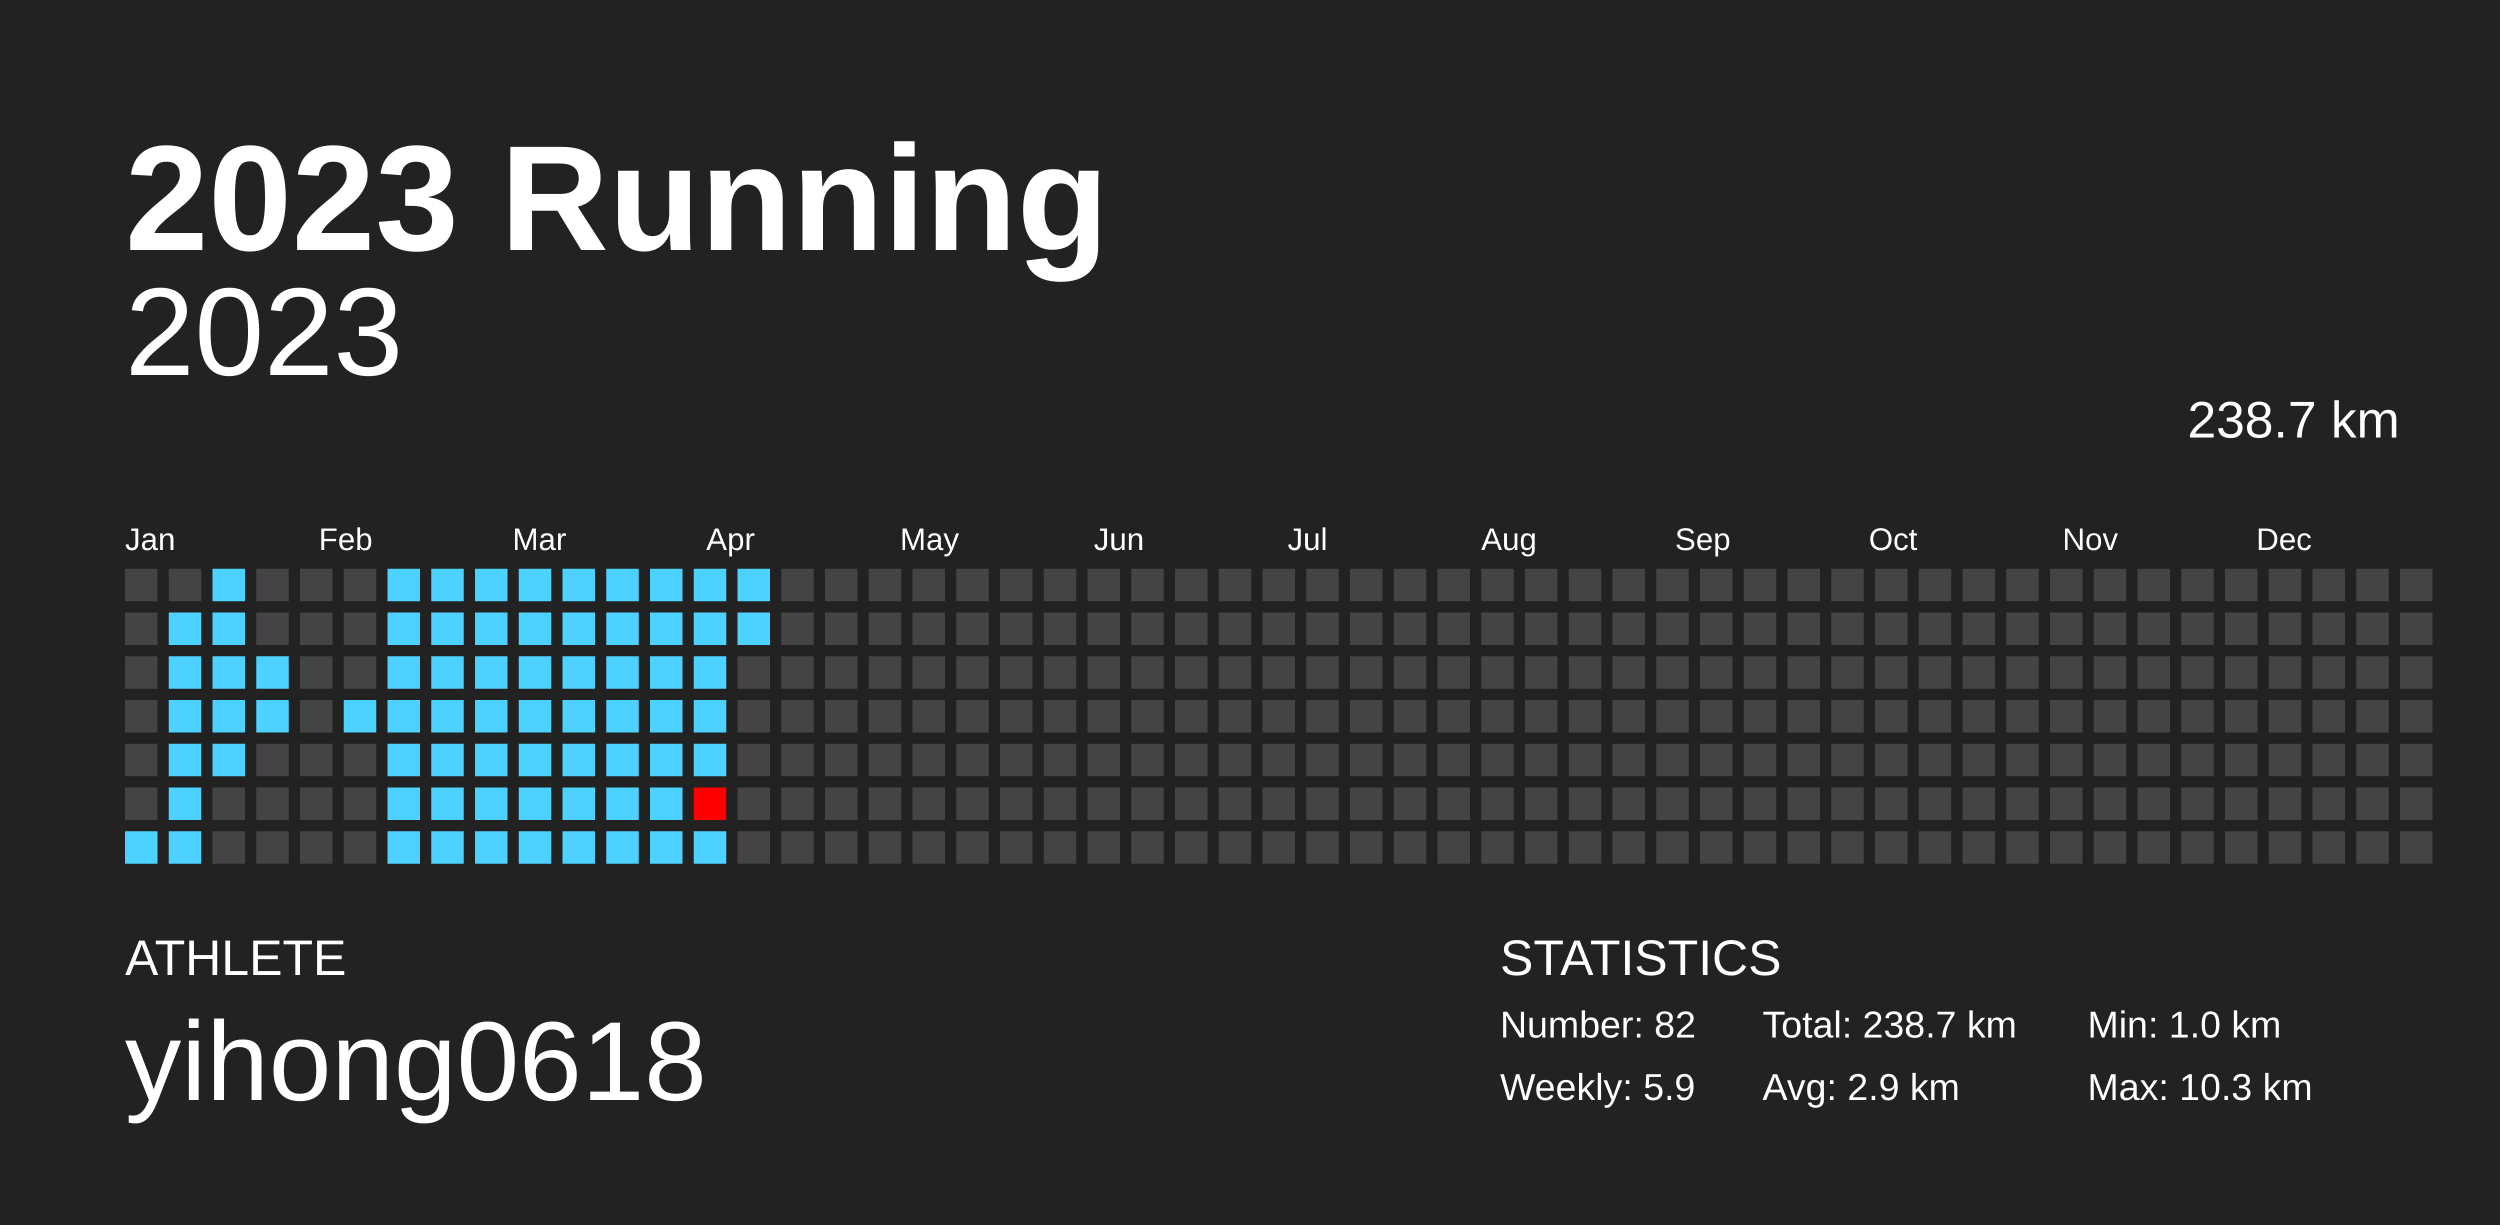
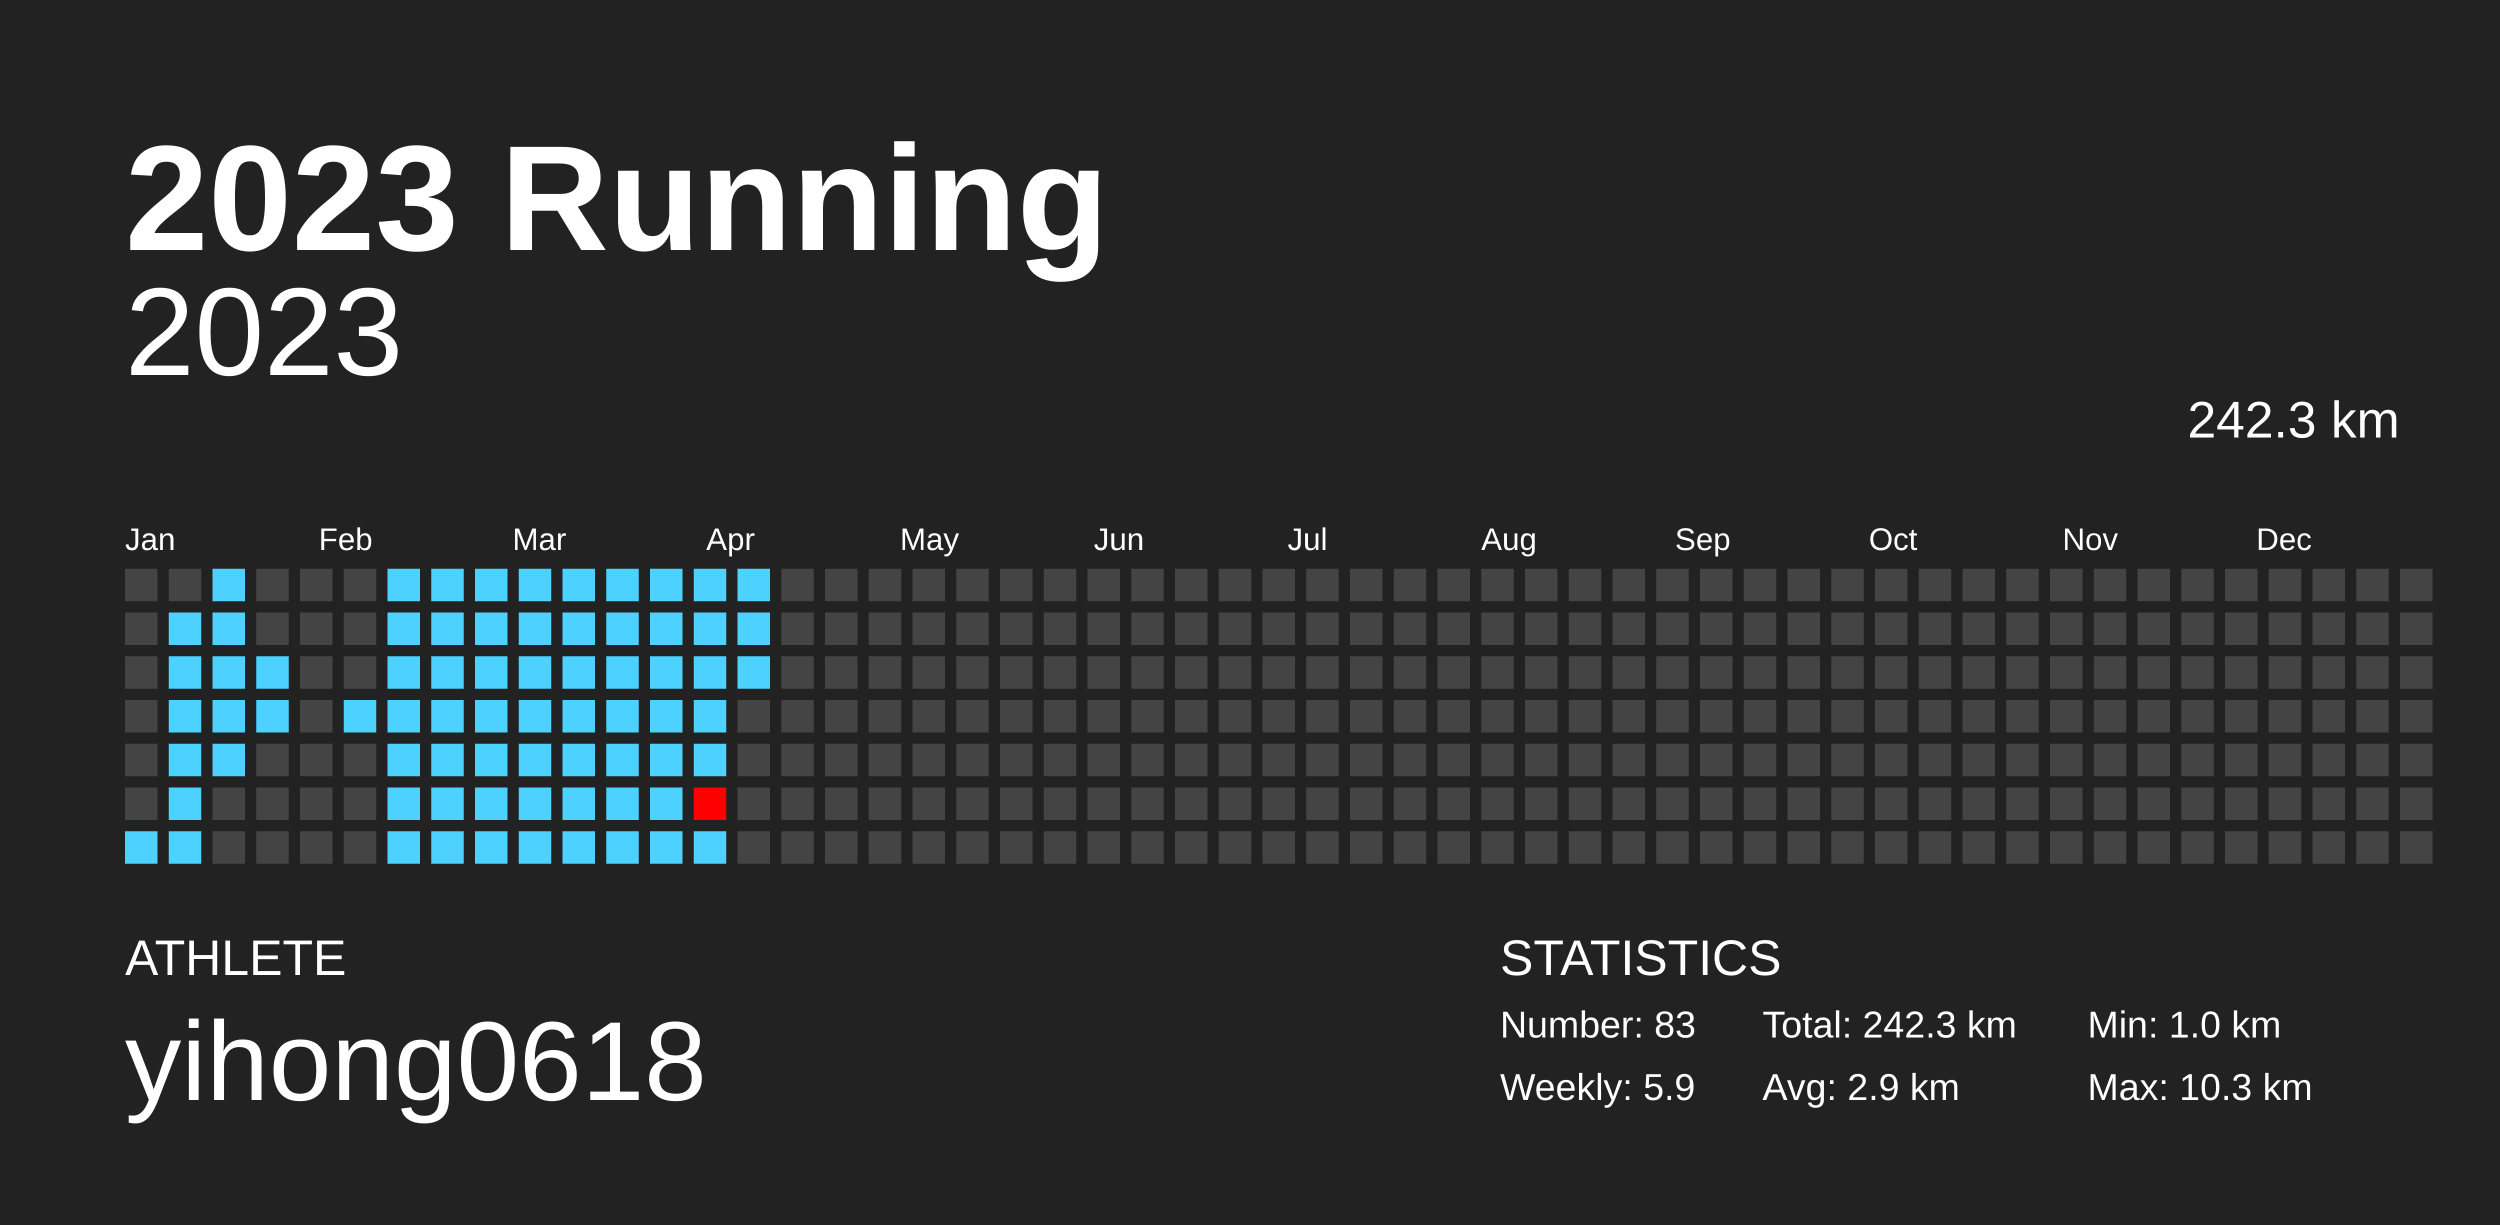
<svg xmlns="http://www.w3.org/2000/svg" baseProfile="full" height="98mm" version="1.1" viewBox="0,0,200,98" width="200mm">
  <defs />
  <rect fill="#222222" height="98" width="200" x="0" y="0" />
  <text fill="#FFFFFF" style="font-size:12px; font-family:Arial; font-weight:bold;" x="10" y="20">2023 Running</text>
  <text fill="#FFFFFF" style="font-size:4px; font-family:Arial" x="10" y="78">ATHLETE</text>
  <text fill="#FFFFFF" style="font-size:9px; font-family:Arial" x="10" y="88">yihong0618</text>
  <text fill="#FFFFFF" style="font-size:4px; font-family:Arial" x="120" y="78">STATISTICS</text>
-   <text fill="#FFFFFF" style="font-size:3px; font-family:Arial" x="120" y="83">Number: 82</text>
+   <text fill="#FFFFFF" style="font-size:3px; font-family:Arial" x="120" y="83">Number: 83</text>
  <text fill="#FFFFFF" style="font-size:3px; font-family:Arial" x="120" y="88">Weekly: 5.9</text>
-   <text fill="#FFFFFF" style="font-size:3px; font-family:Arial" x="141" y="83">Total: 238.7 km</text>
+   <text fill="#FFFFFF" style="font-size:3px; font-family:Arial" x="141" y="83">Total: 242.3 km</text>
  <text fill="#FFFFFF" style="font-size:3px; font-family:Arial" x="141" y="88">Avg: 2.9 km</text>
  <text fill="#FFFFFF" style="font-size:3px; font-family:Arial" x="167" y="83">Min: 1.0 km</text>
  <text fill="#FFFFFF" style="font-size:3px; font-family:Arial" x="167" y="88">Max: 10.3 km</text>
  <text alignment-baseline="hanging" fill="#FFFFFF" style="font-size:10.0px; font-family:Arial;" x="10" y="30">2023</text>
-   <text alignment-baseline="hanging" fill="#FFFFFF" style="font-size:4.125px; font-family:Arial;" x="175" y="35">238.7 km</text>
+   <text alignment-baseline="hanging" fill="#FFFFFF" style="font-size:4.125px; font-family:Arial;" x="175" y="35">242.3 km</text>
  <text fill="#FFFFFF" style="font-size:2.5px; font-family:Arial" x="10.0" y="44">Jan</text>
  <text fill="#FFFFFF" style="font-size:2.5px; font-family:Arial" x="25.5" y="44">Feb</text>
  <text fill="#FFFFFF" style="font-size:2.5px; font-family:Arial" x="41.0" y="44">Mar</text>
  <text fill="#FFFFFF" style="font-size:2.5px; font-family:Arial" x="56.5" y="44">Apr</text>
  <text fill="#FFFFFF" style="font-size:2.5px; font-family:Arial" x="72.0" y="44">May</text>
  <text fill="#FFFFFF" style="font-size:2.5px; font-family:Arial" x="87.5" y="44">Jun</text>
  <text fill="#FFFFFF" style="font-size:2.5px; font-family:Arial" x="103.0" y="44">Jul</text>
  <text fill="#FFFFFF" style="font-size:2.5px; font-family:Arial" x="118.5" y="44">Aug</text>
  <text fill="#FFFFFF" style="font-size:2.5px; font-family:Arial" x="134.0" y="44">Sep</text>
  <text fill="#FFFFFF" style="font-size:2.5px; font-family:Arial" x="149.5" y="44">Oct</text>
  <text fill="#FFFFFF" style="font-size:2.5px; font-family:Arial" x="165.0" y="44">Nov</text>
  <text fill="#FFFFFF" style="font-size:2.5px; font-family:Arial" x="180.5" y="44">Dec</text>
  <rect fill="#444444" height="2.6" width="2.6" x="10.0" y="45.5" />
  <rect fill="#444444" height="2.6" width="2.6" x="10.0" y="49.0" />
  <rect fill="#444444" height="2.6" width="2.6" x="10.0" y="52.5" />
  <rect fill="#444444" height="2.6" width="2.6" x="10.0" y="56.0" />
  <rect fill="#444444" height="2.6" width="2.6" x="10.0" y="59.5" />
  <rect fill="#444444" height="2.6" width="2.6" x="10.0" y="63.0" />
  <rect fill="#4dd2ff" height="2.6" width="2.6" x="10.0" y="66.5" />
  <rect fill="#444444" height="2.6" width="2.6" x="13.5" y="45.5" />
  <rect fill="#4dd2ff" height="2.6" width="2.6" x="13.5" y="49.0" />
  <rect fill="#4dd2ff" height="2.6" width="2.6" x="13.5" y="52.5" />
  <rect fill="#4dd2ff" height="2.6" width="2.6" x="13.5" y="56.0" />
  <rect fill="#4dd2ff" height="2.6" width="2.6" x="13.5" y="59.5" />
  <rect fill="#4dd2ff" height="2.6" width="2.6" x="13.5" y="63.0" />
  <rect fill="#4dd2ff" height="2.6" width="2.6" x="13.5" y="66.5" />
  <rect fill="#4dd2ff" height="2.6" width="2.6" x="17.0" y="45.5" />
  <rect fill="#4dd2ff" height="2.6" width="2.6" x="17.0" y="49.0" />
  <rect fill="#4dd2ff" height="2.6" width="2.6" x="17.0" y="52.5" />
  <rect fill="#4dd2ff" height="2.6" width="2.6" x="17.0" y="56.0" />
  <rect fill="#4dd2ff" height="2.6" width="2.6" x="17.0" y="59.5" />
  <rect fill="#444444" height="2.6" width="2.6" x="17.0" y="63.0" />
  <rect fill="#444444" height="2.6" width="2.6" x="17.0" y="66.5" />
  <rect fill="#444444" height="2.6" width="2.6" x="20.5" y="45.5" />
  <rect fill="#444444" height="2.6" width="2.6" x="20.5" y="49.0" />
  <rect fill="#4dd2ff" height="2.6" width="2.6" x="20.5" y="52.5" />
  <rect fill="#4dd2ff" height="2.6" width="2.6" x="20.5" y="56.0" />
  <rect fill="#444444" height="2.6" width="2.6" x="20.5" y="59.5" />
  <rect fill="#444444" height="2.6" width="2.6" x="20.5" y="63.0" />
  <rect fill="#444444" height="2.6" width="2.6" x="20.5" y="66.5" />
  <rect fill="#444444" height="2.6" width="2.6" x="24.0" y="45.5" />
  <rect fill="#444444" height="2.6" width="2.6" x="24.0" y="49.0" />
  <rect fill="#444444" height="2.6" width="2.6" x="24.0" y="52.5" />
  <rect fill="#444444" height="2.6" width="2.6" x="24.0" y="56.0" />
  <rect fill="#444444" height="2.6" width="2.6" x="24.0" y="59.5" />
  <rect fill="#444444" height="2.6" width="2.6" x="24.0" y="63.0" />
  <rect fill="#444444" height="2.6" width="2.6" x="24.0" y="66.5" />
  <rect fill="#444444" height="2.6" width="2.6" x="27.5" y="45.5" />
  <rect fill="#444444" height="2.6" width="2.6" x="27.5" y="49.0" />
  <rect fill="#444444" height="2.6" width="2.6" x="27.5" y="52.5" />
  <rect fill="#4dd2ff" height="2.6" width="2.6" x="27.5" y="56.0" />
  <rect fill="#444444" height="2.6" width="2.6" x="27.5" y="59.5" />
  <rect fill="#444444" height="2.6" width="2.6" x="27.5" y="63.0" />
  <rect fill="#444444" height="2.6" width="2.6" x="27.5" y="66.5" />
  <rect fill="#4dd2ff" height="2.6" width="2.6" x="31.0" y="45.5" />
  <rect fill="#4dd2ff" height="2.6" width="2.6" x="31.0" y="49.0" />
  <rect fill="#4dd2ff" height="2.6" width="2.6" x="31.0" y="52.5" />
  <rect fill="#4dd2ff" height="2.6" width="2.6" x="31.0" y="56.0" />
  <rect fill="#4dd2ff" height="2.6" width="2.6" x="31.0" y="59.5" />
  <rect fill="#4dd2ff" height="2.6" width="2.6" x="31.0" y="63.0" />
  <rect fill="#4dd2ff" height="2.6" width="2.6" x="31.0" y="66.5" />
  <rect fill="#4dd2ff" height="2.6" width="2.6" x="34.5" y="45.5" />
  <rect fill="#4dd2ff" height="2.6" width="2.6" x="34.5" y="49.0" />
  <rect fill="#4dd2ff" height="2.6" width="2.6" x="34.5" y="52.5" />
  <rect fill="#4dd2ff" height="2.6" width="2.6" x="34.5" y="56.0" />
  <rect fill="#4dd2ff" height="2.6" width="2.6" x="34.5" y="59.5" />
  <rect fill="#4dd2ff" height="2.6" width="2.6" x="34.5" y="63.0" />
  <rect fill="#4dd2ff" height="2.6" width="2.6" x="34.5" y="66.5" />
  <rect fill="#4dd2ff" height="2.6" width="2.6" x="38.0" y="45.5" />
  <rect fill="#4dd2ff" height="2.6" width="2.6" x="38.0" y="49.0" />
  <rect fill="#4dd2ff" height="2.6" width="2.6" x="38.0" y="52.5" />
  <rect fill="#4dd2ff" height="2.6" width="2.6" x="38.0" y="56.0" />
  <rect fill="#4dd2ff" height="2.6" width="2.6" x="38.0" y="59.5" />
  <rect fill="#4dd2ff" height="2.6" width="2.6" x="38.0" y="63.0" />
  <rect fill="#4dd2ff" height="2.6" width="2.6" x="38.0" y="66.5" />
  <rect fill="#4dd2ff" height="2.6" width="2.6" x="41.5" y="45.5" />
  <rect fill="#4dd2ff" height="2.6" width="2.6" x="41.5" y="49.0" />
  <rect fill="#4dd2ff" height="2.6" width="2.6" x="41.5" y="52.5" />
  <rect fill="#4dd2ff" height="2.6" width="2.6" x="41.5" y="56.0" />
  <rect fill="#4dd2ff" height="2.6" width="2.6" x="41.5" y="59.5" />
  <rect fill="#4dd2ff" height="2.6" width="2.6" x="41.5" y="63.0" />
  <rect fill="#4dd2ff" height="2.6" width="2.6" x="41.5" y="66.5" />
  <rect fill="#4dd2ff" height="2.6" width="2.6" x="45.0" y="45.5" />
  <rect fill="#4dd2ff" height="2.6" width="2.6" x="45.0" y="49.0" />
  <rect fill="#4dd2ff" height="2.6" width="2.6" x="45.0" y="52.5" />
  <rect fill="#4dd2ff" height="2.6" width="2.6" x="45.0" y="56.0" />
  <rect fill="#4dd2ff" height="2.6" width="2.6" x="45.0" y="59.5" />
  <rect fill="#4dd2ff" height="2.6" width="2.6" x="45.0" y="63.0" />
  <rect fill="#4dd2ff" height="2.6" width="2.6" x="45.0" y="66.5" />
  <rect fill="#4dd2ff" height="2.6" width="2.6" x="48.5" y="45.5" />
  <rect fill="#4dd2ff" height="2.6" width="2.6" x="48.5" y="49.0" />
  <rect fill="#4dd2ff" height="2.6" width="2.6" x="48.5" y="52.5" />
  <rect fill="#4dd2ff" height="2.6" width="2.6" x="48.5" y="56.0" />
  <rect fill="#4dd2ff" height="2.6" width="2.6" x="48.5" y="59.5" />
  <rect fill="#4dd2ff" height="2.6" width="2.6" x="48.5" y="63.0" />
  <rect fill="#4dd2ff" height="2.6" width="2.6" x="48.5" y="66.5" />
  <rect fill="#4dd2ff" height="2.6" width="2.6" x="52.0" y="45.5" />
  <rect fill="#4dd2ff" height="2.6" width="2.6" x="52.0" y="49.0" />
  <rect fill="#4dd2ff" height="2.6" width="2.6" x="52.0" y="52.5" />
  <rect fill="#4dd2ff" height="2.6" width="2.6" x="52.0" y="56.0" />
  <rect fill="#4dd2ff" height="2.6" width="2.6" x="52.0" y="59.5" />
  <rect fill="#4dd2ff" height="2.6" width="2.6" x="52.0" y="63.0" />
  <rect fill="#4dd2ff" height="2.6" width="2.6" x="52.0" y="66.5" />
  <rect fill="#4dd2ff" height="2.6" width="2.6" x="55.5" y="45.5" />
  <rect fill="#4dd2ff" height="2.6" width="2.6" x="55.5" y="49.0" />
  <rect fill="#4dd2ff" height="2.6" width="2.6" x="55.5" y="52.5" />
  <rect fill="#4dd2ff" height="2.6" width="2.6" x="55.5" y="56.0" />
  <rect fill="#4dd2ff" height="2.6" width="2.6" x="55.5" y="59.5" />
  <rect fill="#ff0000" height="2.6" width="2.6" x="55.5" y="63.0" />
  <rect fill="#4dd2ff" height="2.6" width="2.6" x="55.5" y="66.5" />
  <rect fill="#4dd2ff" height="2.6" width="2.6" x="59.0" y="45.5" />
  <rect fill="#4dd2ff" height="2.6" width="2.6" x="59.0" y="49.0" />
-   <rect fill="#444444" height="2.6" width="2.6" x="59.0" y="52.5" />
+   <rect fill="#4dd2ff" height="2.6" width="2.6" x="59.0" y="52.5" />
  <rect fill="#444444" height="2.6" width="2.6" x="59.0" y="56.0" />
  <rect fill="#444444" height="2.6" width="2.6" x="59.0" y="59.5" />
  <rect fill="#444444" height="2.6" width="2.6" x="59.0" y="63.0" />
  <rect fill="#444444" height="2.6" width="2.6" x="59.0" y="66.5" />
  <rect fill="#444444" height="2.6" width="2.6" x="62.5" y="45.5" />
  <rect fill="#444444" height="2.6" width="2.6" x="62.5" y="49.0" />
  <rect fill="#444444" height="2.6" width="2.6" x="62.5" y="52.5" />
  <rect fill="#444444" height="2.6" width="2.6" x="62.5" y="56.0" />
  <rect fill="#444444" height="2.6" width="2.6" x="62.5" y="59.5" />
  <rect fill="#444444" height="2.6" width="2.6" x="62.5" y="63.0" />
  <rect fill="#444444" height="2.6" width="2.6" x="62.5" y="66.5" />
  <rect fill="#444444" height="2.6" width="2.6" x="66.0" y="45.5" />
  <rect fill="#444444" height="2.6" width="2.6" x="66.0" y="49.0" />
  <rect fill="#444444" height="2.6" width="2.6" x="66.0" y="52.5" />
  <rect fill="#444444" height="2.6" width="2.6" x="66.0" y="56.0" />
  <rect fill="#444444" height="2.6" width="2.6" x="66.0" y="59.5" />
  <rect fill="#444444" height="2.6" width="2.6" x="66.0" y="63.0" />
  <rect fill="#444444" height="2.6" width="2.6" x="66.0" y="66.5" />
  <rect fill="#444444" height="2.6" width="2.6" x="69.5" y="45.5" />
  <rect fill="#444444" height="2.6" width="2.6" x="69.5" y="49.0" />
  <rect fill="#444444" height="2.6" width="2.6" x="69.5" y="52.5" />
  <rect fill="#444444" height="2.6" width="2.6" x="69.5" y="56.0" />
  <rect fill="#444444" height="2.6" width="2.6" x="69.5" y="59.5" />
  <rect fill="#444444" height="2.6" width="2.6" x="69.5" y="63.0" />
  <rect fill="#444444" height="2.6" width="2.6" x="69.5" y="66.5" />
  <rect fill="#444444" height="2.6" width="2.6" x="73.0" y="45.5" />
  <rect fill="#444444" height="2.6" width="2.6" x="73.0" y="49.0" />
  <rect fill="#444444" height="2.6" width="2.6" x="73.0" y="52.5" />
  <rect fill="#444444" height="2.6" width="2.6" x="73.0" y="56.0" />
  <rect fill="#444444" height="2.6" width="2.6" x="73.0" y="59.5" />
  <rect fill="#444444" height="2.6" width="2.6" x="73.0" y="63.0" />
  <rect fill="#444444" height="2.6" width="2.6" x="73.0" y="66.5" />
  <rect fill="#444444" height="2.6" width="2.6" x="76.5" y="45.5" />
  <rect fill="#444444" height="2.6" width="2.6" x="76.5" y="49.0" />
  <rect fill="#444444" height="2.6" width="2.6" x="76.5" y="52.5" />
  <rect fill="#444444" height="2.6" width="2.6" x="76.5" y="56.0" />
  <rect fill="#444444" height="2.6" width="2.6" x="76.5" y="59.5" />
  <rect fill="#444444" height="2.6" width="2.6" x="76.5" y="63.0" />
  <rect fill="#444444" height="2.6" width="2.6" x="76.5" y="66.5" />
  <rect fill="#444444" height="2.6" width="2.6" x="80.0" y="45.5" />
  <rect fill="#444444" height="2.6" width="2.6" x="80.0" y="49.0" />
  <rect fill="#444444" height="2.6" width="2.6" x="80.0" y="52.5" />
  <rect fill="#444444" height="2.6" width="2.6" x="80.0" y="56.0" />
  <rect fill="#444444" height="2.6" width="2.6" x="80.0" y="59.5" />
  <rect fill="#444444" height="2.6" width="2.6" x="80.0" y="63.0" />
  <rect fill="#444444" height="2.6" width="2.6" x="80.0" y="66.5" />
  <rect fill="#444444" height="2.6" width="2.6" x="83.5" y="45.5" />
  <rect fill="#444444" height="2.6" width="2.6" x="83.5" y="49.0" />
  <rect fill="#444444" height="2.6" width="2.6" x="83.5" y="52.5" />
  <rect fill="#444444" height="2.6" width="2.6" x="83.5" y="56.0" />
  <rect fill="#444444" height="2.6" width="2.6" x="83.5" y="59.5" />
  <rect fill="#444444" height="2.6" width="2.6" x="83.5" y="63.0" />
  <rect fill="#444444" height="2.6" width="2.6" x="83.5" y="66.5" />
  <rect fill="#444444" height="2.6" width="2.6" x="87.0" y="45.5" />
  <rect fill="#444444" height="2.6" width="2.6" x="87.0" y="49.0" />
  <rect fill="#444444" height="2.6" width="2.6" x="87.0" y="52.5" />
  <rect fill="#444444" height="2.6" width="2.6" x="87.0" y="56.0" />
  <rect fill="#444444" height="2.6" width="2.6" x="87.0" y="59.5" />
  <rect fill="#444444" height="2.6" width="2.6" x="87.0" y="63.0" />
  <rect fill="#444444" height="2.6" width="2.6" x="87.0" y="66.5" />
  <rect fill="#444444" height="2.6" width="2.6" x="90.5" y="45.5" />
  <rect fill="#444444" height="2.6" width="2.6" x="90.5" y="49.0" />
  <rect fill="#444444" height="2.6" width="2.6" x="90.5" y="52.5" />
  <rect fill="#444444" height="2.6" width="2.6" x="90.5" y="56.0" />
  <rect fill="#444444" height="2.6" width="2.6" x="90.5" y="59.5" />
  <rect fill="#444444" height="2.6" width="2.6" x="90.5" y="63.0" />
  <rect fill="#444444" height="2.6" width="2.6" x="90.5" y="66.5" />
  <rect fill="#444444" height="2.6" width="2.6" x="94.0" y="45.5" />
  <rect fill="#444444" height="2.6" width="2.6" x="94.0" y="49.0" />
  <rect fill="#444444" height="2.6" width="2.6" x="94.0" y="52.5" />
  <rect fill="#444444" height="2.6" width="2.6" x="94.0" y="56.0" />
  <rect fill="#444444" height="2.6" width="2.6" x="94.0" y="59.5" />
  <rect fill="#444444" height="2.6" width="2.6" x="94.0" y="63.0" />
  <rect fill="#444444" height="2.6" width="2.6" x="94.0" y="66.5" />
  <rect fill="#444444" height="2.6" width="2.6" x="97.5" y="45.5" />
  <rect fill="#444444" height="2.6" width="2.6" x="97.5" y="49.0" />
  <rect fill="#444444" height="2.6" width="2.6" x="97.5" y="52.5" />
  <rect fill="#444444" height="2.6" width="2.6" x="97.5" y="56.0" />
  <rect fill="#444444" height="2.6" width="2.6" x="97.5" y="59.5" />
  <rect fill="#444444" height="2.6" width="2.6" x="97.5" y="63.0" />
  <rect fill="#444444" height="2.6" width="2.6" x="97.5" y="66.5" />
  <rect fill="#444444" height="2.6" width="2.6" x="101.0" y="45.5" />
  <rect fill="#444444" height="2.6" width="2.6" x="101.0" y="49.0" />
  <rect fill="#444444" height="2.6" width="2.6" x="101.0" y="52.5" />
  <rect fill="#444444" height="2.6" width="2.6" x="101.0" y="56.0" />
  <rect fill="#444444" height="2.6" width="2.6" x="101.0" y="59.5" />
  <rect fill="#444444" height="2.6" width="2.6" x="101.0" y="63.0" />
  <rect fill="#444444" height="2.6" width="2.6" x="101.0" y="66.5" />
  <rect fill="#444444" height="2.6" width="2.6" x="104.5" y="45.5" />
  <rect fill="#444444" height="2.6" width="2.6" x="104.5" y="49.0" />
  <rect fill="#444444" height="2.6" width="2.6" x="104.5" y="52.5" />
  <rect fill="#444444" height="2.6" width="2.6" x="104.5" y="56.0" />
  <rect fill="#444444" height="2.6" width="2.6" x="104.5" y="59.5" />
  <rect fill="#444444" height="2.6" width="2.6" x="104.5" y="63.0" />
  <rect fill="#444444" height="2.6" width="2.6" x="104.5" y="66.5" />
  <rect fill="#444444" height="2.6" width="2.6" x="108.0" y="45.5" />
  <rect fill="#444444" height="2.6" width="2.6" x="108.0" y="49.0" />
  <rect fill="#444444" height="2.6" width="2.6" x="108.0" y="52.5" />
  <rect fill="#444444" height="2.6" width="2.6" x="108.0" y="56.0" />
  <rect fill="#444444" height="2.6" width="2.6" x="108.0" y="59.5" />
  <rect fill="#444444" height="2.6" width="2.6" x="108.0" y="63.0" />
  <rect fill="#444444" height="2.6" width="2.6" x="108.0" y="66.5" />
  <rect fill="#444444" height="2.6" width="2.6" x="111.5" y="45.5" />
  <rect fill="#444444" height="2.6" width="2.6" x="111.5" y="49.0" />
  <rect fill="#444444" height="2.6" width="2.6" x="111.5" y="52.5" />
  <rect fill="#444444" height="2.6" width="2.6" x="111.5" y="56.0" />
  <rect fill="#444444" height="2.6" width="2.6" x="111.5" y="59.5" />
  <rect fill="#444444" height="2.6" width="2.6" x="111.5" y="63.0" />
  <rect fill="#444444" height="2.6" width="2.6" x="111.5" y="66.5" />
  <rect fill="#444444" height="2.6" width="2.6" x="115.0" y="45.5" />
  <rect fill="#444444" height="2.6" width="2.6" x="115.0" y="49.0" />
  <rect fill="#444444" height="2.6" width="2.6" x="115.0" y="52.5" />
  <rect fill="#444444" height="2.6" width="2.6" x="115.0" y="56.0" />
  <rect fill="#444444" height="2.6" width="2.6" x="115.0" y="59.5" />
  <rect fill="#444444" height="2.6" width="2.6" x="115.0" y="63.0" />
  <rect fill="#444444" height="2.6" width="2.6" x="115.0" y="66.5" />
  <rect fill="#444444" height="2.6" width="2.6" x="118.5" y="45.5" />
  <rect fill="#444444" height="2.6" width="2.6" x="118.5" y="49.0" />
  <rect fill="#444444" height="2.6" width="2.6" x="118.5" y="52.5" />
  <rect fill="#444444" height="2.6" width="2.6" x="118.5" y="56.0" />
  <rect fill="#444444" height="2.6" width="2.6" x="118.5" y="59.5" />
  <rect fill="#444444" height="2.6" width="2.6" x="118.5" y="63.0" />
  <rect fill="#444444" height="2.6" width="2.6" x="118.5" y="66.5" />
  <rect fill="#444444" height="2.6" width="2.6" x="122.0" y="45.5" />
  <rect fill="#444444" height="2.6" width="2.6" x="122.0" y="49.0" />
  <rect fill="#444444" height="2.6" width="2.6" x="122.0" y="52.5" />
  <rect fill="#444444" height="2.6" width="2.6" x="122.0" y="56.0" />
  <rect fill="#444444" height="2.6" width="2.6" x="122.0" y="59.5" />
  <rect fill="#444444" height="2.6" width="2.6" x="122.0" y="63.0" />
  <rect fill="#444444" height="2.6" width="2.6" x="122.0" y="66.5" />
  <rect fill="#444444" height="2.6" width="2.6" x="125.5" y="45.5" />
  <rect fill="#444444" height="2.6" width="2.6" x="125.5" y="49.0" />
  <rect fill="#444444" height="2.6" width="2.6" x="125.5" y="52.5" />
  <rect fill="#444444" height="2.6" width="2.6" x="125.5" y="56.0" />
  <rect fill="#444444" height="2.6" width="2.6" x="125.5" y="59.5" />
  <rect fill="#444444" height="2.6" width="2.6" x="125.5" y="63.0" />
  <rect fill="#444444" height="2.6" width="2.6" x="125.5" y="66.5" />
  <rect fill="#444444" height="2.6" width="2.6" x="129.0" y="45.5" />
  <rect fill="#444444" height="2.6" width="2.6" x="129.0" y="49.0" />
  <rect fill="#444444" height="2.6" width="2.6" x="129.0" y="52.5" />
  <rect fill="#444444" height="2.6" width="2.6" x="129.0" y="56.0" />
  <rect fill="#444444" height="2.6" width="2.6" x="129.0" y="59.5" />
  <rect fill="#444444" height="2.6" width="2.6" x="129.0" y="63.0" />
  <rect fill="#444444" height="2.6" width="2.6" x="129.0" y="66.5" />
  <rect fill="#444444" height="2.6" width="2.6" x="132.5" y="45.5" />
  <rect fill="#444444" height="2.6" width="2.6" x="132.5" y="49.0" />
  <rect fill="#444444" height="2.6" width="2.6" x="132.5" y="52.5" />
  <rect fill="#444444" height="2.6" width="2.6" x="132.5" y="56.0" />
  <rect fill="#444444" height="2.6" width="2.6" x="132.5" y="59.5" />
  <rect fill="#444444" height="2.6" width="2.6" x="132.5" y="63.0" />
  <rect fill="#444444" height="2.6" width="2.6" x="132.5" y="66.5" />
  <rect fill="#444444" height="2.6" width="2.6" x="136.0" y="45.5" />
  <rect fill="#444444" height="2.6" width="2.6" x="136.0" y="49.0" />
  <rect fill="#444444" height="2.6" width="2.6" x="136.0" y="52.5" />
  <rect fill="#444444" height="2.6" width="2.6" x="136.0" y="56.0" />
  <rect fill="#444444" height="2.6" width="2.6" x="136.0" y="59.5" />
  <rect fill="#444444" height="2.6" width="2.6" x="136.0" y="63.0" />
  <rect fill="#444444" height="2.6" width="2.6" x="136.0" y="66.5" />
  <rect fill="#444444" height="2.6" width="2.6" x="139.5" y="45.5" />
  <rect fill="#444444" height="2.6" width="2.6" x="139.5" y="49.0" />
  <rect fill="#444444" height="2.6" width="2.6" x="139.5" y="52.5" />
  <rect fill="#444444" height="2.6" width="2.6" x="139.5" y="56.0" />
  <rect fill="#444444" height="2.6" width="2.6" x="139.5" y="59.5" />
  <rect fill="#444444" height="2.6" width="2.6" x="139.5" y="63.0" />
  <rect fill="#444444" height="2.6" width="2.6" x="139.5" y="66.5" />
  <rect fill="#444444" height="2.6" width="2.6" x="143.0" y="45.5" />
  <rect fill="#444444" height="2.6" width="2.6" x="143.0" y="49.0" />
  <rect fill="#444444" height="2.6" width="2.6" x="143.0" y="52.5" />
  <rect fill="#444444" height="2.6" width="2.6" x="143.0" y="56.0" />
  <rect fill="#444444" height="2.6" width="2.6" x="143.0" y="59.5" />
  <rect fill="#444444" height="2.6" width="2.6" x="143.0" y="63.0" />
  <rect fill="#444444" height="2.6" width="2.6" x="143.0" y="66.5" />
  <rect fill="#444444" height="2.6" width="2.6" x="146.5" y="45.5" />
  <rect fill="#444444" height="2.6" width="2.6" x="146.5" y="49.0" />
  <rect fill="#444444" height="2.6" width="2.6" x="146.5" y="52.5" />
  <rect fill="#444444" height="2.6" width="2.6" x="146.5" y="56.0" />
  <rect fill="#444444" height="2.6" width="2.6" x="146.5" y="59.5" />
  <rect fill="#444444" height="2.6" width="2.6" x="146.5" y="63.0" />
  <rect fill="#444444" height="2.6" width="2.6" x="146.5" y="66.5" />
  <rect fill="#444444" height="2.6" width="2.6" x="150.0" y="45.5" />
  <rect fill="#444444" height="2.6" width="2.6" x="150.0" y="49.0" />
  <rect fill="#444444" height="2.6" width="2.6" x="150.0" y="52.5" />
  <rect fill="#444444" height="2.6" width="2.6" x="150.0" y="56.0" />
  <rect fill="#444444" height="2.6" width="2.6" x="150.0" y="59.5" />
  <rect fill="#444444" height="2.6" width="2.6" x="150.0" y="63.0" />
  <rect fill="#444444" height="2.6" width="2.6" x="150.0" y="66.5" />
  <rect fill="#444444" height="2.6" width="2.6" x="153.5" y="45.5" />
  <rect fill="#444444" height="2.6" width="2.6" x="153.5" y="49.0" />
  <rect fill="#444444" height="2.6" width="2.6" x="153.5" y="52.5" />
  <rect fill="#444444" height="2.6" width="2.6" x="153.5" y="56.0" />
  <rect fill="#444444" height="2.6" width="2.6" x="153.5" y="59.5" />
  <rect fill="#444444" height="2.6" width="2.6" x="153.5" y="63.0" />
  <rect fill="#444444" height="2.6" width="2.6" x="153.5" y="66.5" />
  <rect fill="#444444" height="2.6" width="2.6" x="157.0" y="45.5" />
  <rect fill="#444444" height="2.6" width="2.6" x="157.0" y="49.0" />
  <rect fill="#444444" height="2.6" width="2.6" x="157.0" y="52.5" />
  <rect fill="#444444" height="2.6" width="2.6" x="157.0" y="56.0" />
  <rect fill="#444444" height="2.6" width="2.6" x="157.0" y="59.5" />
  <rect fill="#444444" height="2.6" width="2.6" x="157.0" y="63.0" />
  <rect fill="#444444" height="2.6" width="2.6" x="157.0" y="66.5" />
  <rect fill="#444444" height="2.6" width="2.6" x="160.5" y="45.5" />
  <rect fill="#444444" height="2.6" width="2.6" x="160.5" y="49.0" />
  <rect fill="#444444" height="2.6" width="2.6" x="160.5" y="52.5" />
  <rect fill="#444444" height="2.6" width="2.6" x="160.5" y="56.0" />
  <rect fill="#444444" height="2.6" width="2.6" x="160.5" y="59.5" />
  <rect fill="#444444" height="2.6" width="2.6" x="160.5" y="63.0" />
  <rect fill="#444444" height="2.6" width="2.6" x="160.5" y="66.5" />
  <rect fill="#444444" height="2.6" width="2.6" x="164.0" y="45.5" />
  <rect fill="#444444" height="2.6" width="2.6" x="164.0" y="49.0" />
  <rect fill="#444444" height="2.6" width="2.6" x="164.0" y="52.5" />
  <rect fill="#444444" height="2.6" width="2.6" x="164.0" y="56.0" />
  <rect fill="#444444" height="2.6" width="2.6" x="164.0" y="59.5" />
  <rect fill="#444444" height="2.6" width="2.6" x="164.0" y="63.0" />
  <rect fill="#444444" height="2.6" width="2.6" x="164.0" y="66.5" />
  <rect fill="#444444" height="2.6" width="2.6" x="167.5" y="45.5" />
  <rect fill="#444444" height="2.6" width="2.6" x="167.5" y="49.0" />
  <rect fill="#444444" height="2.6" width="2.6" x="167.5" y="52.5" />
  <rect fill="#444444" height="2.6" width="2.6" x="167.5" y="56.0" />
  <rect fill="#444444" height="2.6" width="2.6" x="167.5" y="59.5" />
  <rect fill="#444444" height="2.6" width="2.6" x="167.5" y="63.0" />
  <rect fill="#444444" height="2.6" width="2.6" x="167.5" y="66.5" />
  <rect fill="#444444" height="2.6" width="2.6" x="171.0" y="45.5" />
  <rect fill="#444444" height="2.6" width="2.6" x="171.0" y="49.0" />
  <rect fill="#444444" height="2.6" width="2.6" x="171.0" y="52.5" />
  <rect fill="#444444" height="2.6" width="2.6" x="171.0" y="56.0" />
  <rect fill="#444444" height="2.6" width="2.6" x="171.0" y="59.5" />
  <rect fill="#444444" height="2.6" width="2.6" x="171.0" y="63.0" />
  <rect fill="#444444" height="2.6" width="2.6" x="171.0" y="66.5" />
  <rect fill="#444444" height="2.6" width="2.6" x="174.5" y="45.5" />
  <rect fill="#444444" height="2.6" width="2.6" x="174.5" y="49.0" />
  <rect fill="#444444" height="2.6" width="2.6" x="174.5" y="52.5" />
  <rect fill="#444444" height="2.6" width="2.6" x="174.5" y="56.0" />
  <rect fill="#444444" height="2.6" width="2.6" x="174.5" y="59.5" />
  <rect fill="#444444" height="2.6" width="2.6" x="174.5" y="63.0" />
  <rect fill="#444444" height="2.6" width="2.6" x="174.5" y="66.5" />
  <rect fill="#444444" height="2.6" width="2.6" x="178.0" y="45.5" />
  <rect fill="#444444" height="2.6" width="2.6" x="178.0" y="49.0" />
  <rect fill="#444444" height="2.6" width="2.6" x="178.0" y="52.5" />
  <rect fill="#444444" height="2.6" width="2.6" x="178.0" y="56.0" />
  <rect fill="#444444" height="2.6" width="2.6" x="178.0" y="59.5" />
  <rect fill="#444444" height="2.6" width="2.6" x="178.0" y="63.0" />
  <rect fill="#444444" height="2.6" width="2.6" x="178.0" y="66.5" />
  <rect fill="#444444" height="2.6" width="2.6" x="181.5" y="45.5" />
  <rect fill="#444444" height="2.6" width="2.6" x="181.5" y="49.0" />
  <rect fill="#444444" height="2.6" width="2.6" x="181.5" y="52.5" />
  <rect fill="#444444" height="2.6" width="2.6" x="181.5" y="56.0" />
  <rect fill="#444444" height="2.6" width="2.6" x="181.5" y="59.5" />
  <rect fill="#444444" height="2.6" width="2.6" x="181.5" y="63.0" />
  <rect fill="#444444" height="2.6" width="2.6" x="181.5" y="66.5" />
  <rect fill="#444444" height="2.6" width="2.6" x="185.0" y="45.5" />
  <rect fill="#444444" height="2.6" width="2.6" x="185.0" y="49.0" />
  <rect fill="#444444" height="2.6" width="2.6" x="185.0" y="52.5" />
  <rect fill="#444444" height="2.6" width="2.6" x="185.0" y="56.0" />
  <rect fill="#444444" height="2.6" width="2.6" x="185.0" y="59.5" />
  <rect fill="#444444" height="2.6" width="2.6" x="185.0" y="63.0" />
  <rect fill="#444444" height="2.6" width="2.6" x="185.0" y="66.5" />
  <rect fill="#444444" height="2.6" width="2.6" x="188.5" y="45.5" />
  <rect fill="#444444" height="2.6" width="2.6" x="188.5" y="49.0" />
  <rect fill="#444444" height="2.6" width="2.6" x="188.5" y="52.5" />
  <rect fill="#444444" height="2.6" width="2.6" x="188.5" y="56.0" />
  <rect fill="#444444" height="2.6" width="2.6" x="188.5" y="59.5" />
  <rect fill="#444444" height="2.6" width="2.6" x="188.5" y="63.0" />
  <rect fill="#444444" height="2.6" width="2.6" x="188.5" y="66.5" />
  <rect fill="#444444" height="2.6" width="2.6" x="192.0" y="45.5" />
  <rect fill="#444444" height="2.6" width="2.6" x="192.0" y="49.0" />
  <rect fill="#444444" height="2.6" width="2.6" x="192.0" y="52.5" />
  <rect fill="#444444" height="2.6" width="2.6" x="192.0" y="56.0" />
  <rect fill="#444444" height="2.6" width="2.6" x="192.0" y="59.5" />
  <rect fill="#444444" height="2.6" width="2.6" x="192.0" y="63.0" />
  <rect fill="#444444" height="2.6" width="2.6" x="192.0" y="66.5" />
</svg>
